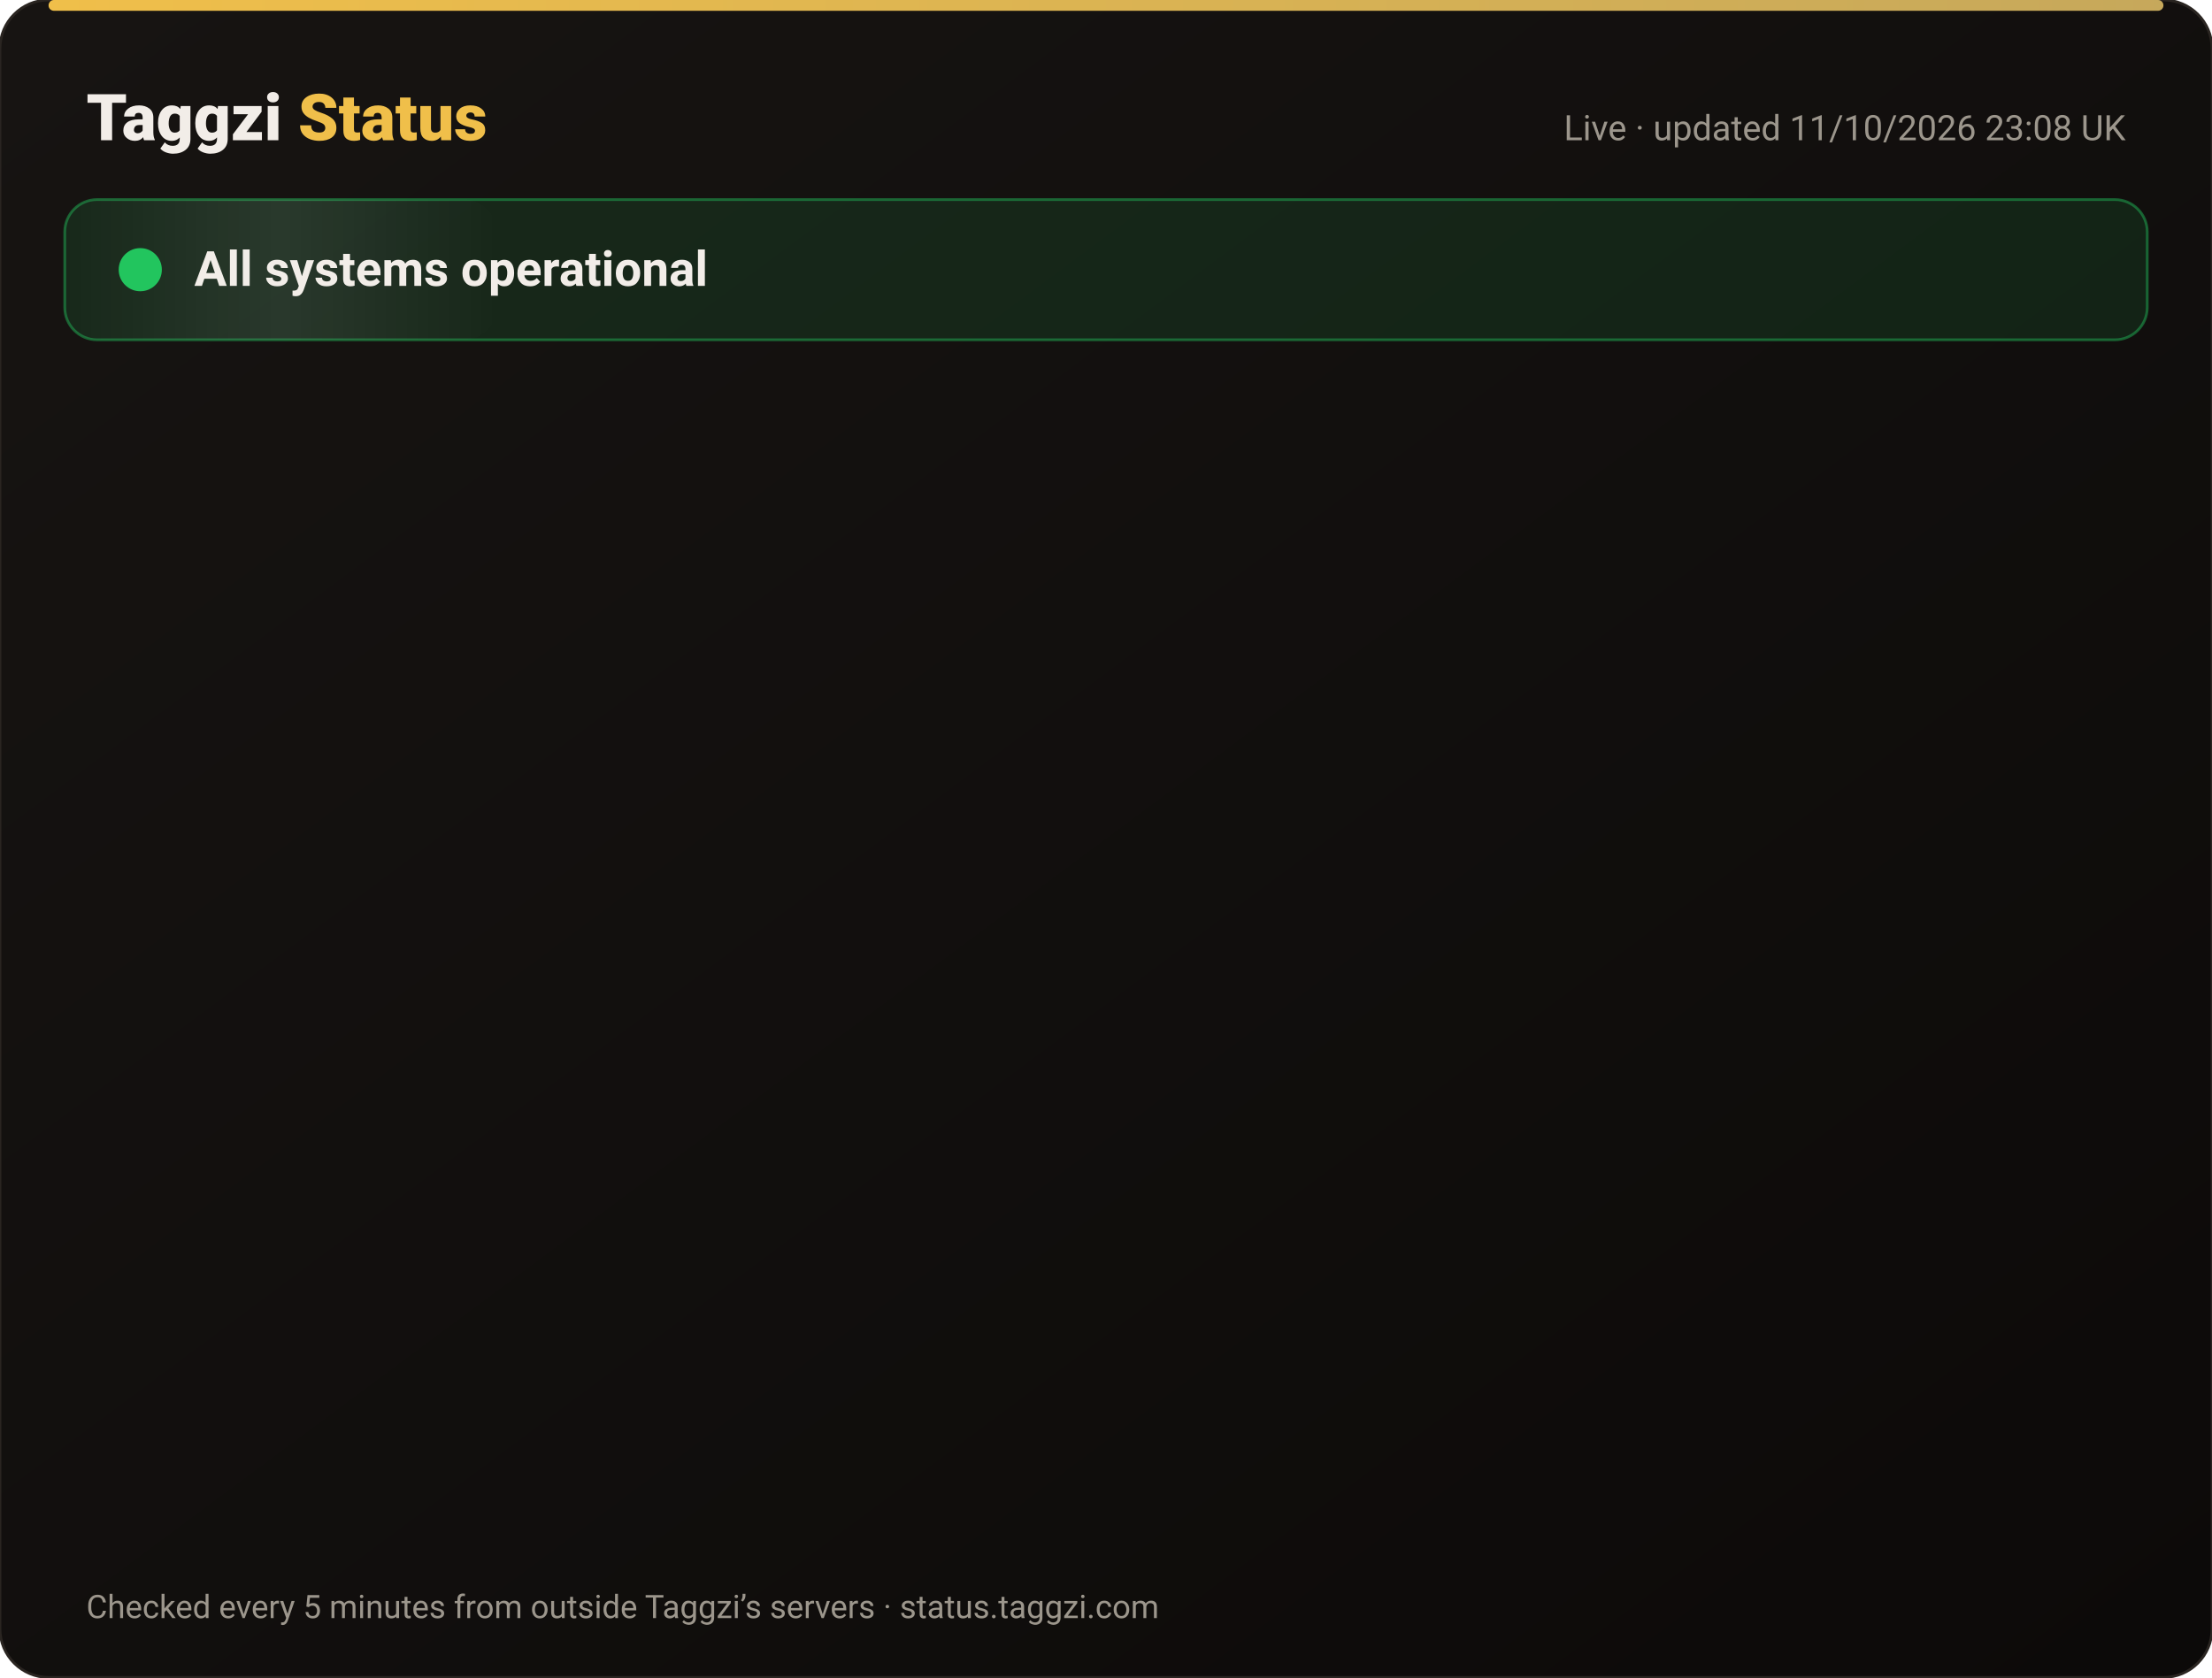
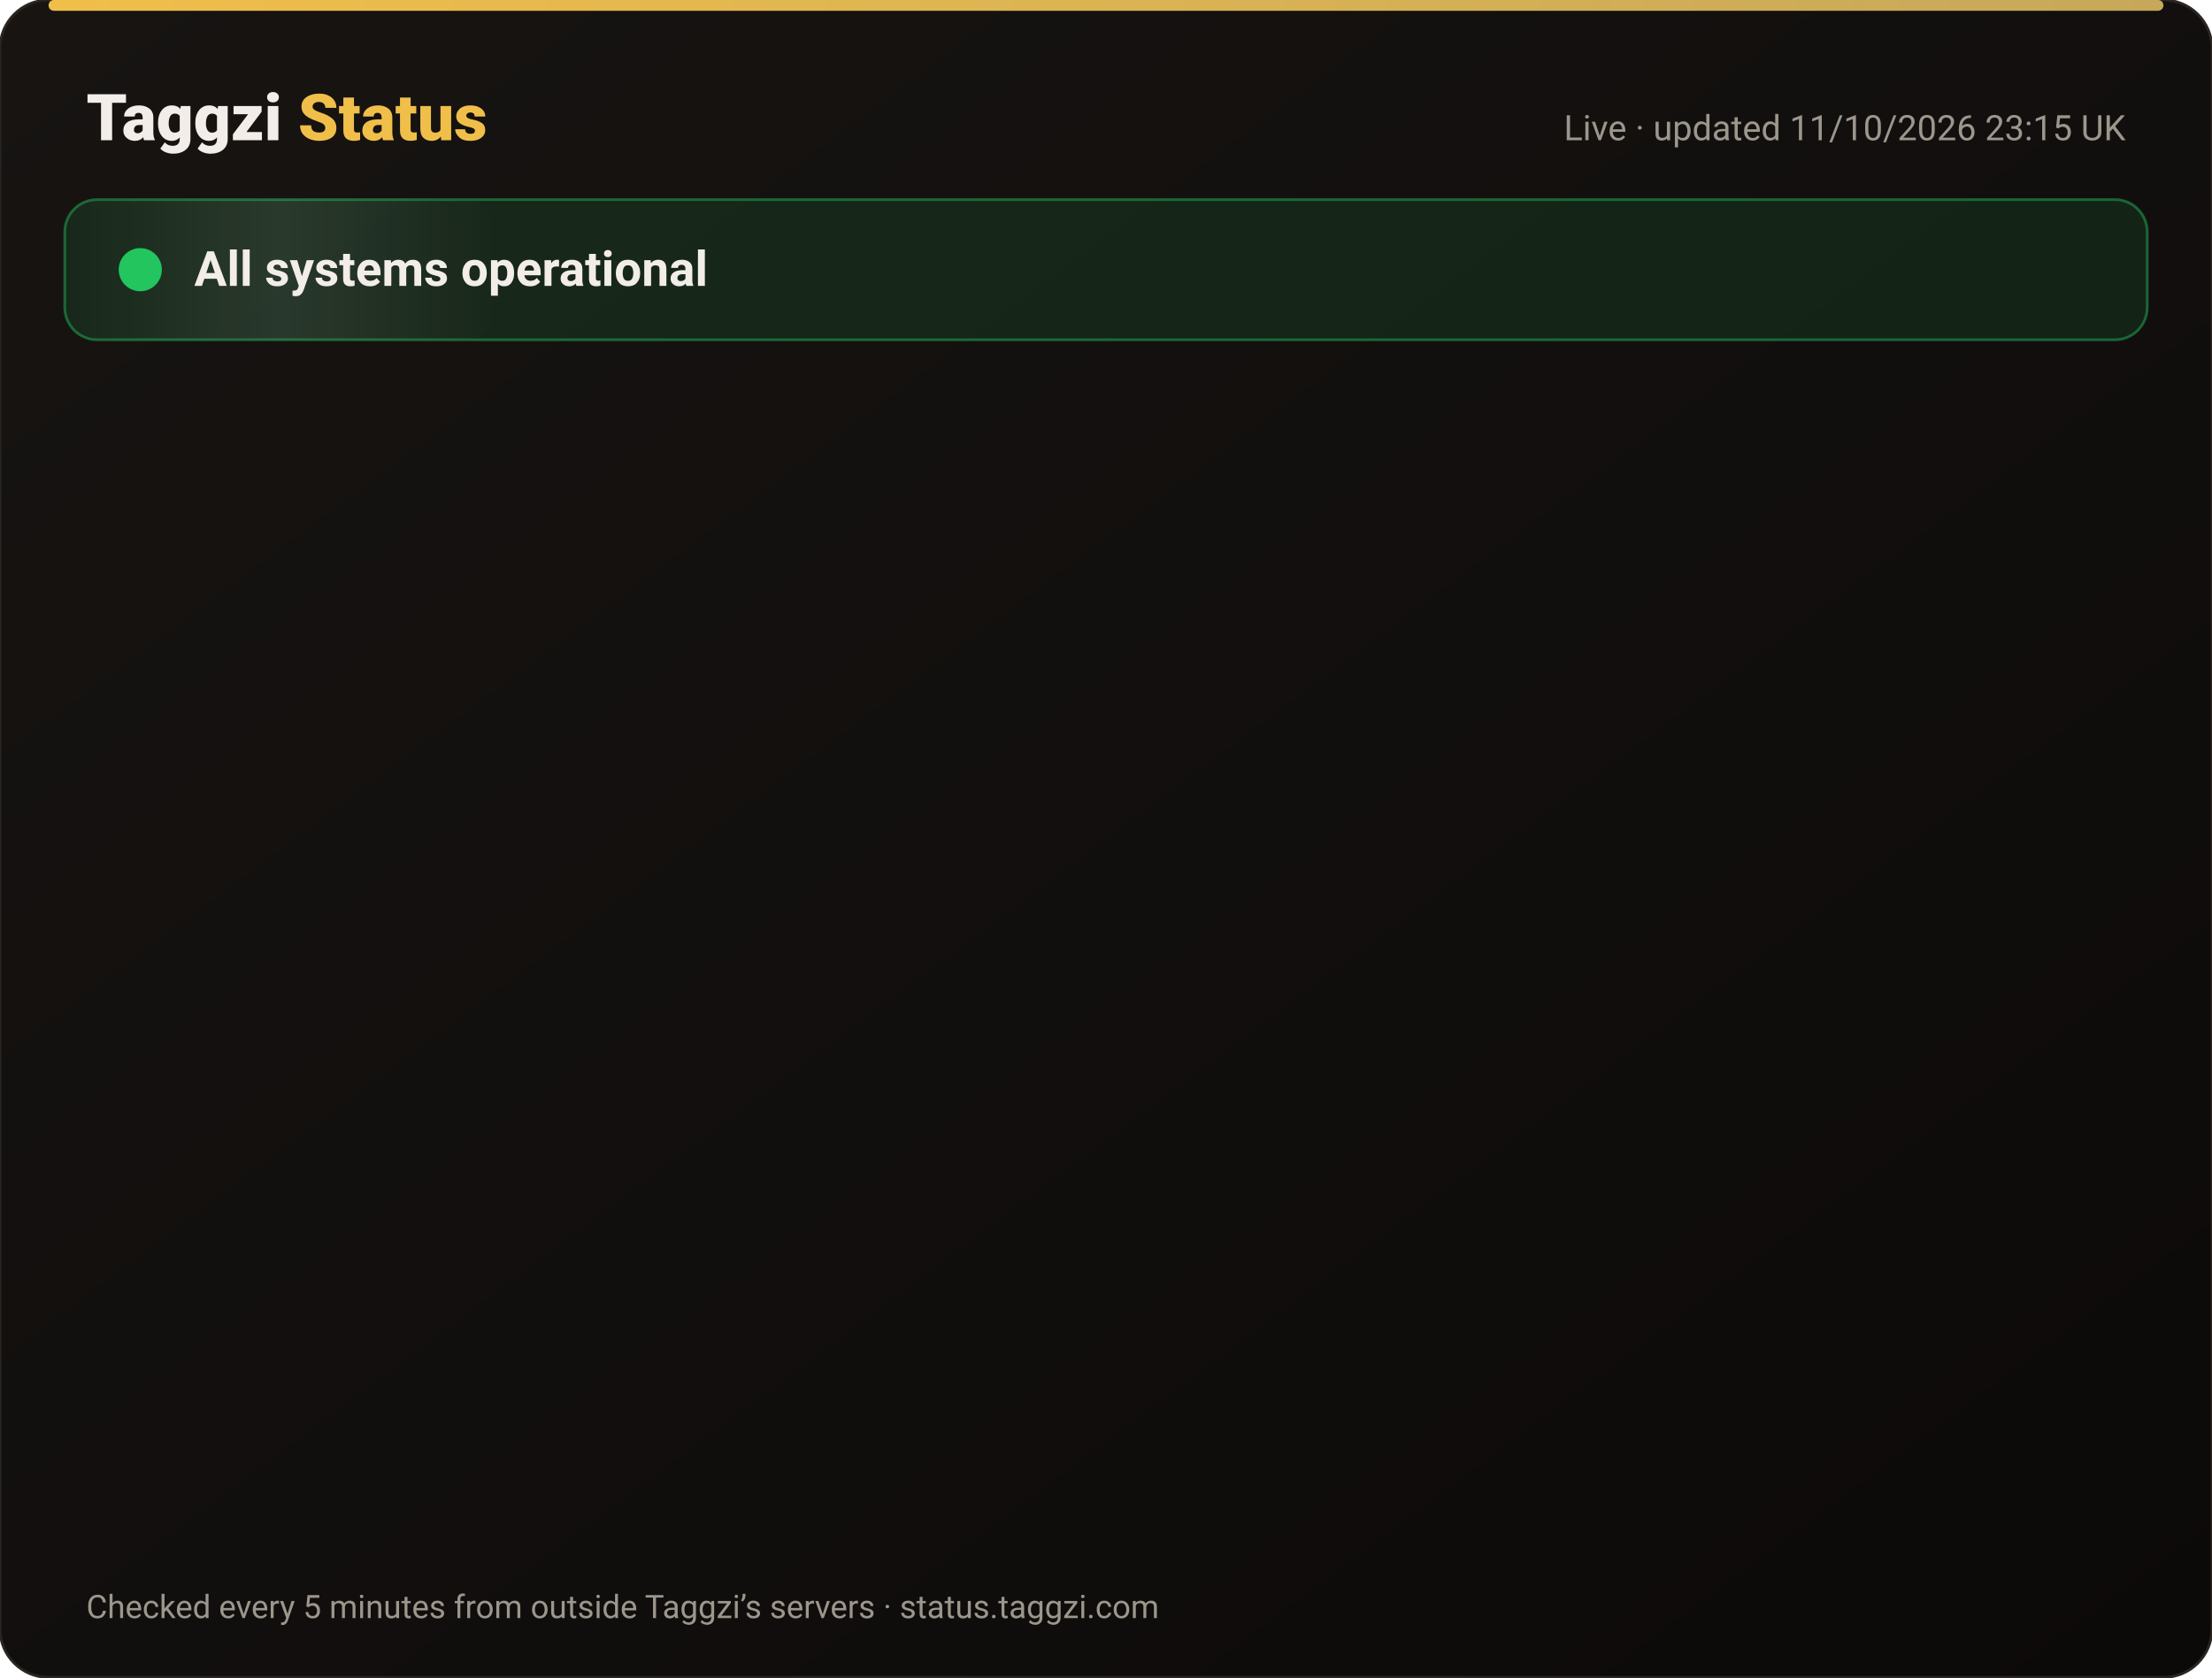
<svg xmlns="http://www.w3.org/2000/svg" width="820" height="622" viewBox="0 0 820 622" font-family="-apple-system,Segoe UI,Roboto,Helvetica,Arial,sans-serif">
  <defs>
    <linearGradient id="bg" x1="0" y1="0" x2="1" y2="1">
      <stop offset="0" stop-color="#171412" />
      <stop offset="1" stop-color="#0C0A09" />
    </linearGradient>
    <linearGradient id="gold" x1="0" x2="1">
      <stop offset="0" stop-color="#F0BF4A" />
      <stop offset="1" stop-color="#c6a85b" />
    </linearGradient>
    <linearGradient id="shine" x1="0" x2="1">
      <stop offset="0" stop-color="#fff" stop-opacity="0" />
      <stop offset=".5" stop-color="#fff" stop-opacity=".08" />
      <stop offset="1" stop-color="#fff" stop-opacity="0" />
    </linearGradient>
  </defs>
  <rect width="820" height="622" rx="18" fill="url(#bg)" stroke="#2a2521" />
  <rect x="18" y="0" width="784" height="4" rx="2" fill="url(#gold)" />
  <text x="32" y="52" font-size="24" font-weight="800" fill="#F2EDE8">Taggzi <tspan fill="#F0BF4A">Status</tspan>
  </text>
-   <text x="788" y="52" font-size="13" fill="#9C968C" text-anchor="end">Live · updated 11/10/2026 23:08 UK</text>
+   <text x="788" y="52" font-size="13" fill="#9C968C" text-anchor="end">Live · updated 11/10/2026 23:15 UK</text>
  <rect x="24" y="74" width="772" height="52" rx="12" fill="#22c55e" fill-opacity=".12" stroke="#22c55e" stroke-opacity=".45" />
  <rect x="24" y="74" width="160" height="52" rx="12" fill="url(#shine)">
    <animate attributeName="x" from="-160" to="820" dur="4s" repeatCount="indefinite" />
  </rect>
  <circle cx="52" cy="100" r="7" fill="#22c55e" />
  <circle cx="52" cy="100" r="7" fill="none" stroke="#22c55e" stroke-width="2">
    <animate attributeName="r" values="7;15;7" dur="2s" repeatCount="indefinite" />
    <animate attributeName="opacity" values=".9;0;.9" dur="2s" repeatCount="indefinite" />
  </circle>
  <text x="72" y="106" font-size="18" font-weight="700" fill="#F2EDE8">All systems operational</text>
  <g opacity="0">
    <animate attributeName="opacity" from="0" to="1" begin="0.00s" dur=".6s" fill="freeze" />
    <line x1="32" y1="188" x2="788" y2="188" stroke="#2a2521" />
    <circle cx="44" cy="166" r="6" fill="#22c55e">
      <animate attributeName="opacity" values="1;.45;1" dur="2.4s" begin="0.00s" repeatCount="indefinite" />
    </circle>
    <text x="62" y="171" font-size="15" font-weight="650" fill="#F2EDE8">Website</text>
    <text x="630" y="171" font-size="13" fill="#9C968C" text-anchor="end">100.00% uptime</text>
    <rect x="648" y="154" width="140" height="24" rx="12" fill="#22c55e" fill-opacity=".14" stroke="#22c55e" stroke-opacity=".5" />
    <text x="718" y="171" font-size="12" font-weight="700" fill="#22c55e" text-anchor="middle">Operational</text>
  </g>
  <g opacity="0">
    <animate attributeName="opacity" from="0" to="1" begin="0.15s" dur=".6s" fill="freeze" />
    <line x1="32" y1="234" x2="788" y2="234" stroke="#2a2521" />
    <circle cx="44" cy="212" r="6" fill="#22c55e">
      <animate attributeName="opacity" values="1;.45;1" dur="2.4s" begin="0.15s" repeatCount="indefinite" />
    </circle>
    <text x="62" y="217" font-size="15" font-weight="650" fill="#F2EDE8">Tag scans</text>
    <text x="630" y="217" font-size="13" fill="#9C968C" text-anchor="end">100.00% uptime</text>
    <rect x="648" y="200" width="140" height="24" rx="12" fill="#22c55e" fill-opacity=".14" stroke="#22c55e" stroke-opacity=".5" />
    <text x="718" y="217" font-size="12" font-weight="700" fill="#22c55e" text-anchor="middle">Operational</text>
  </g>
  <g opacity="0">
    <animate attributeName="opacity" from="0" to="1" begin="0.30s" dur=".6s" fill="freeze" />
    <line x1="32" y1="280" x2="788" y2="280" stroke="#2a2521" />
    <circle cx="44" cy="258" r="6" fill="#22c55e">
      <animate attributeName="opacity" values="1;.45;1" dur="2.4s" begin="0.30s" repeatCount="indefinite" />
    </circle>
    <text x="62" y="263" font-size="15" font-weight="650" fill="#F2EDE8">Manual tag lookup</text>
    <text x="630" y="263" font-size="13" fill="#9C968C" text-anchor="end">100.00% uptime</text>
    <rect x="648" y="246" width="140" height="24" rx="12" fill="#22c55e" fill-opacity=".14" stroke="#22c55e" stroke-opacity=".5" />
    <text x="718" y="263" font-size="12" font-weight="700" fill="#22c55e" text-anchor="middle">Operational</text>
  </g>
  <g opacity="0">
    <animate attributeName="opacity" from="0" to="1" begin="0.45s" dur=".6s" fill="freeze" />
    <line x1="32" y1="326" x2="788" y2="326" stroke="#2a2521" />
    <circle cx="44" cy="304" r="6" fill="#22c55e">
      <animate attributeName="opacity" values="1;.45;1" dur="2.4s" begin="0.45s" repeatCount="indefinite" />
    </circle>
    <text x="62" y="309" font-size="15" font-weight="650" fill="#F2EDE8">App &amp; login</text>
    <text x="630" y="309" font-size="13" fill="#9C968C" text-anchor="end">100.00% uptime</text>
    <rect x="648" y="292" width="140" height="24" rx="12" fill="#22c55e" fill-opacity=".14" stroke="#22c55e" stroke-opacity=".5" />
    <text x="718" y="309" font-size="12" font-weight="700" fill="#22c55e" text-anchor="middle">Operational</text>
  </g>
  <g opacity="0">
    <animate attributeName="opacity" from="0" to="1" begin="0.60s" dur=".6s" fill="freeze" />
    <line x1="32" y1="372" x2="788" y2="372" stroke="#2a2521" />
    <circle cx="44" cy="350" r="6" fill="#22c55e">
      <animate attributeName="opacity" values="1;.45;1" dur="2.4s" begin="0.60s" repeatCount="indefinite" />
    </circle>
    <text x="62" y="355" font-size="15" font-weight="650" fill="#F2EDE8">Community alerts</text>
    <text x="630" y="355" font-size="13" fill="#9C968C" text-anchor="end">100.00% uptime</text>
    <rect x="648" y="338" width="140" height="24" rx="12" fill="#22c55e" fill-opacity=".14" stroke="#22c55e" stroke-opacity=".5" />
    <text x="718" y="355" font-size="12" font-weight="700" fill="#22c55e" text-anchor="middle">Operational</text>
  </g>
  <g opacity="0">
    <animate attributeName="opacity" from="0" to="1" begin="0.75s" dur=".6s" fill="freeze" />
    <line x1="32" y1="418" x2="788" y2="418" stroke="#2a2521" />
    <circle cx="44" cy="396" r="6" fill="#22c55e">
      <animate attributeName="opacity" values="1;.45;1" dur="2.4s" begin="0.75s" repeatCount="indefinite" />
    </circle>
    <text x="62" y="401" font-size="15" font-weight="650" fill="#F2EDE8">Private calling</text>
    <text x="630" y="401" font-size="13" fill="#9C968C" text-anchor="end">100.00% uptime</text>
    <rect x="648" y="384" width="140" height="24" rx="12" fill="#22c55e" fill-opacity=".14" stroke="#22c55e" stroke-opacity=".5" />
    <text x="718" y="401" font-size="12" font-weight="700" fill="#22c55e" text-anchor="middle">Operational</text>
  </g>
  <g opacity="0">
    <animate attributeName="opacity" from="0" to="1" begin="0.90s" dur=".6s" fill="freeze" />
    <line x1="32" y1="464" x2="788" y2="464" stroke="#2a2521" />
    <circle cx="44" cy="442" r="6" fill="#22c55e">
      <animate attributeName="opacity" values="1;.45;1" dur="2.4s" begin="0.90s" repeatCount="indefinite" />
    </circle>
    <text x="62" y="447" font-size="15" font-weight="650" fill="#F2EDE8">Payments</text>
    <text x="630" y="447" font-size="13" fill="#9C968C" text-anchor="end">99.97% uptime</text>
    <rect x="648" y="430" width="140" height="24" rx="12" fill="#22c55e" fill-opacity=".14" stroke="#22c55e" stroke-opacity=".5" />
    <text x="718" y="447" font-size="12" font-weight="700" fill="#22c55e" text-anchor="middle">Operational</text>
  </g>
  <g opacity="0">
    <animate attributeName="opacity" from="0" to="1" begin="1.05s" dur=".6s" fill="freeze" />
    <line x1="32" y1="510" x2="788" y2="510" stroke="#2a2521" />
    <circle cx="44" cy="488" r="6" fill="#22c55e">
      <animate attributeName="opacity" values="1;.45;1" dur="2.4s" begin="1.05s" repeatCount="indefinite" />
    </circle>
    <text x="62" y="493" font-size="15" font-weight="650" fill="#F2EDE8">Email &amp; support</text>
    <text x="630" y="493" font-size="13" fill="#9C968C" text-anchor="end">100.00% uptime</text>
    <rect x="648" y="476" width="140" height="24" rx="12" fill="#22c55e" fill-opacity=".14" stroke="#22c55e" stroke-opacity=".5" />
    <text x="718" y="493" font-size="12" font-weight="700" fill="#22c55e" text-anchor="middle">Operational</text>
  </g>
  <g opacity="0">
    <animate attributeName="opacity" from="0" to="1" begin="1.20s" dur=".6s" fill="freeze" />
    <line x1="32" y1="556" x2="788" y2="556" stroke="#2a2521" />
    <circle cx="44" cy="534" r="6" fill="#22c55e">
      <animate attributeName="opacity" values="1;.45;1" dur="2.4s" begin="1.20s" repeatCount="indefinite" />
    </circle>
    <text x="62" y="539" font-size="15" font-weight="650" fill="#F2EDE8">Secure connection (SSL)</text>
    <text x="630" y="539" font-size="13" fill="#9C968C" text-anchor="end">100.00% uptime</text>
    <rect x="648" y="522" width="140" height="24" rx="12" fill="#22c55e" fill-opacity=".14" stroke="#22c55e" stroke-opacity=".5" />
    <text x="718" y="539" font-size="12" font-weight="700" fill="#22c55e" text-anchor="middle">Operational</text>
  </g>
  <text x="32" y="600" font-size="12" fill="#9C968C">Checked every 5 minutes from outside Taggzi’s servers · status.taggzi.com</text>
</svg>
